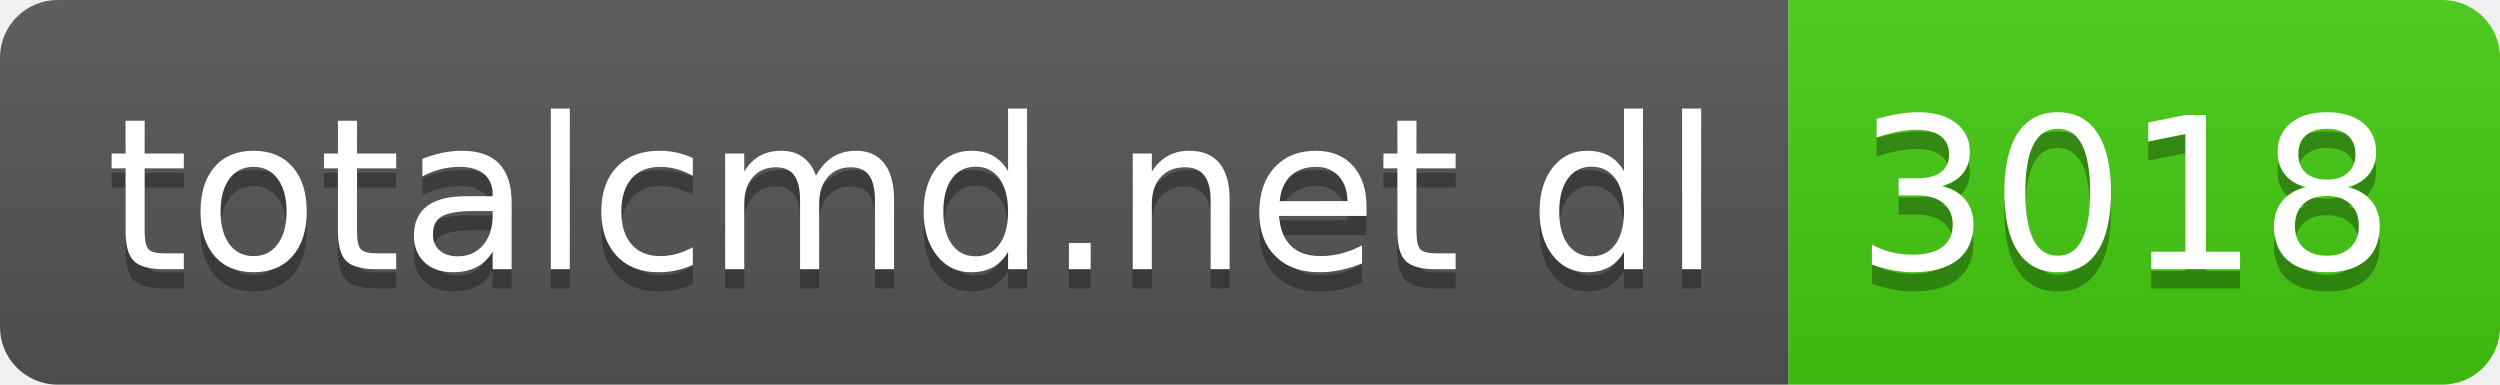
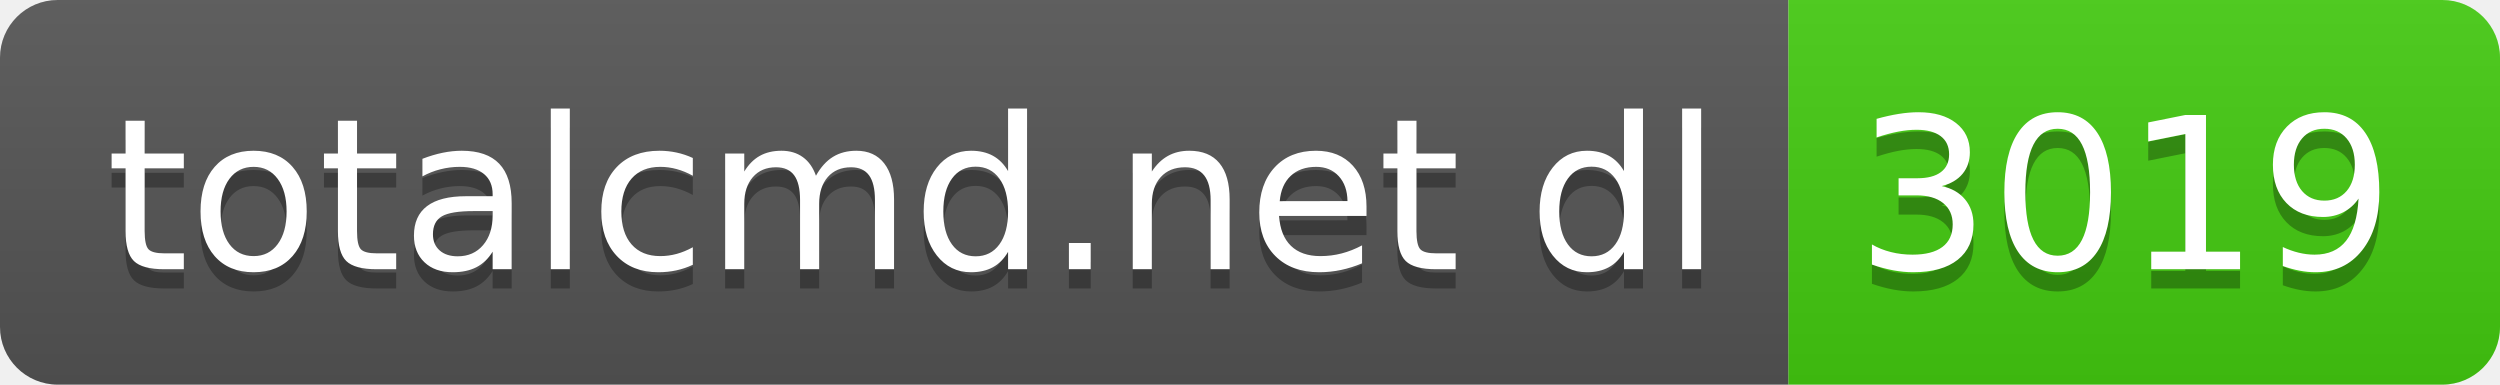
- <svg xmlns="http://www.w3.org/2000/svg" width="130" height="20" role="img" aria-label="totalcmd.net dl: 3018">
+ <svg xmlns="http://www.w3.org/2000/svg" width="130" height="20" role="img" aria-label="totalcmd.net dl: 3019">
  <linearGradient id="s" x2="0" y2="100%">
    <stop offset="0" stop-color="#bbb" stop-opacity=".1" />
    <stop offset="1" stop-opacity=".1" />
  </linearGradient>
  <clipPath id="r">
    <rect width="130" height="20" rx="3" fill="#fff" />
  </clipPath>
  <g clip-path="url(#r)">
    <rect width="93" height="20" fill="#555" />
    <rect x="93" width="37" height="20" fill="#4c1" />
    <rect width="130" height="20" fill="url(#s)" />
  </g>
  <g fill="#fff" text-anchor="middle" font-family="Verdana,Geneva,DejaVu Sans,sans-serif" text-rendering="geometricPrecision" font-size="110">
    <text aria-hidden="true" x="475" y="150" fill="#010101" fill-opacity=".3" transform="scale(.1)" textLength="830">totalcmd.net dl</text>
    <text x="475" y="140" transform="scale(.1)" fill="#fff" textLength="830">totalcmd.net dl</text>
-     <text aria-hidden="true" x="1105" y="150" fill="#010101" fill-opacity=".3" transform="scale(.1)" textLength="270">3018</text>
-     <text x="1105" y="140" transform="scale(.1)" fill="#fff" textLength="270">3018</text>
+     <text aria-hidden="true" x="1105" y="150" fill="#010101" fill-opacity=".3" transform="scale(.1)" textLength="270">3019</text>
+     <text x="1105" y="140" transform="scale(.1)" fill="#fff" textLength="270">3019</text>
  </g>
</svg>
